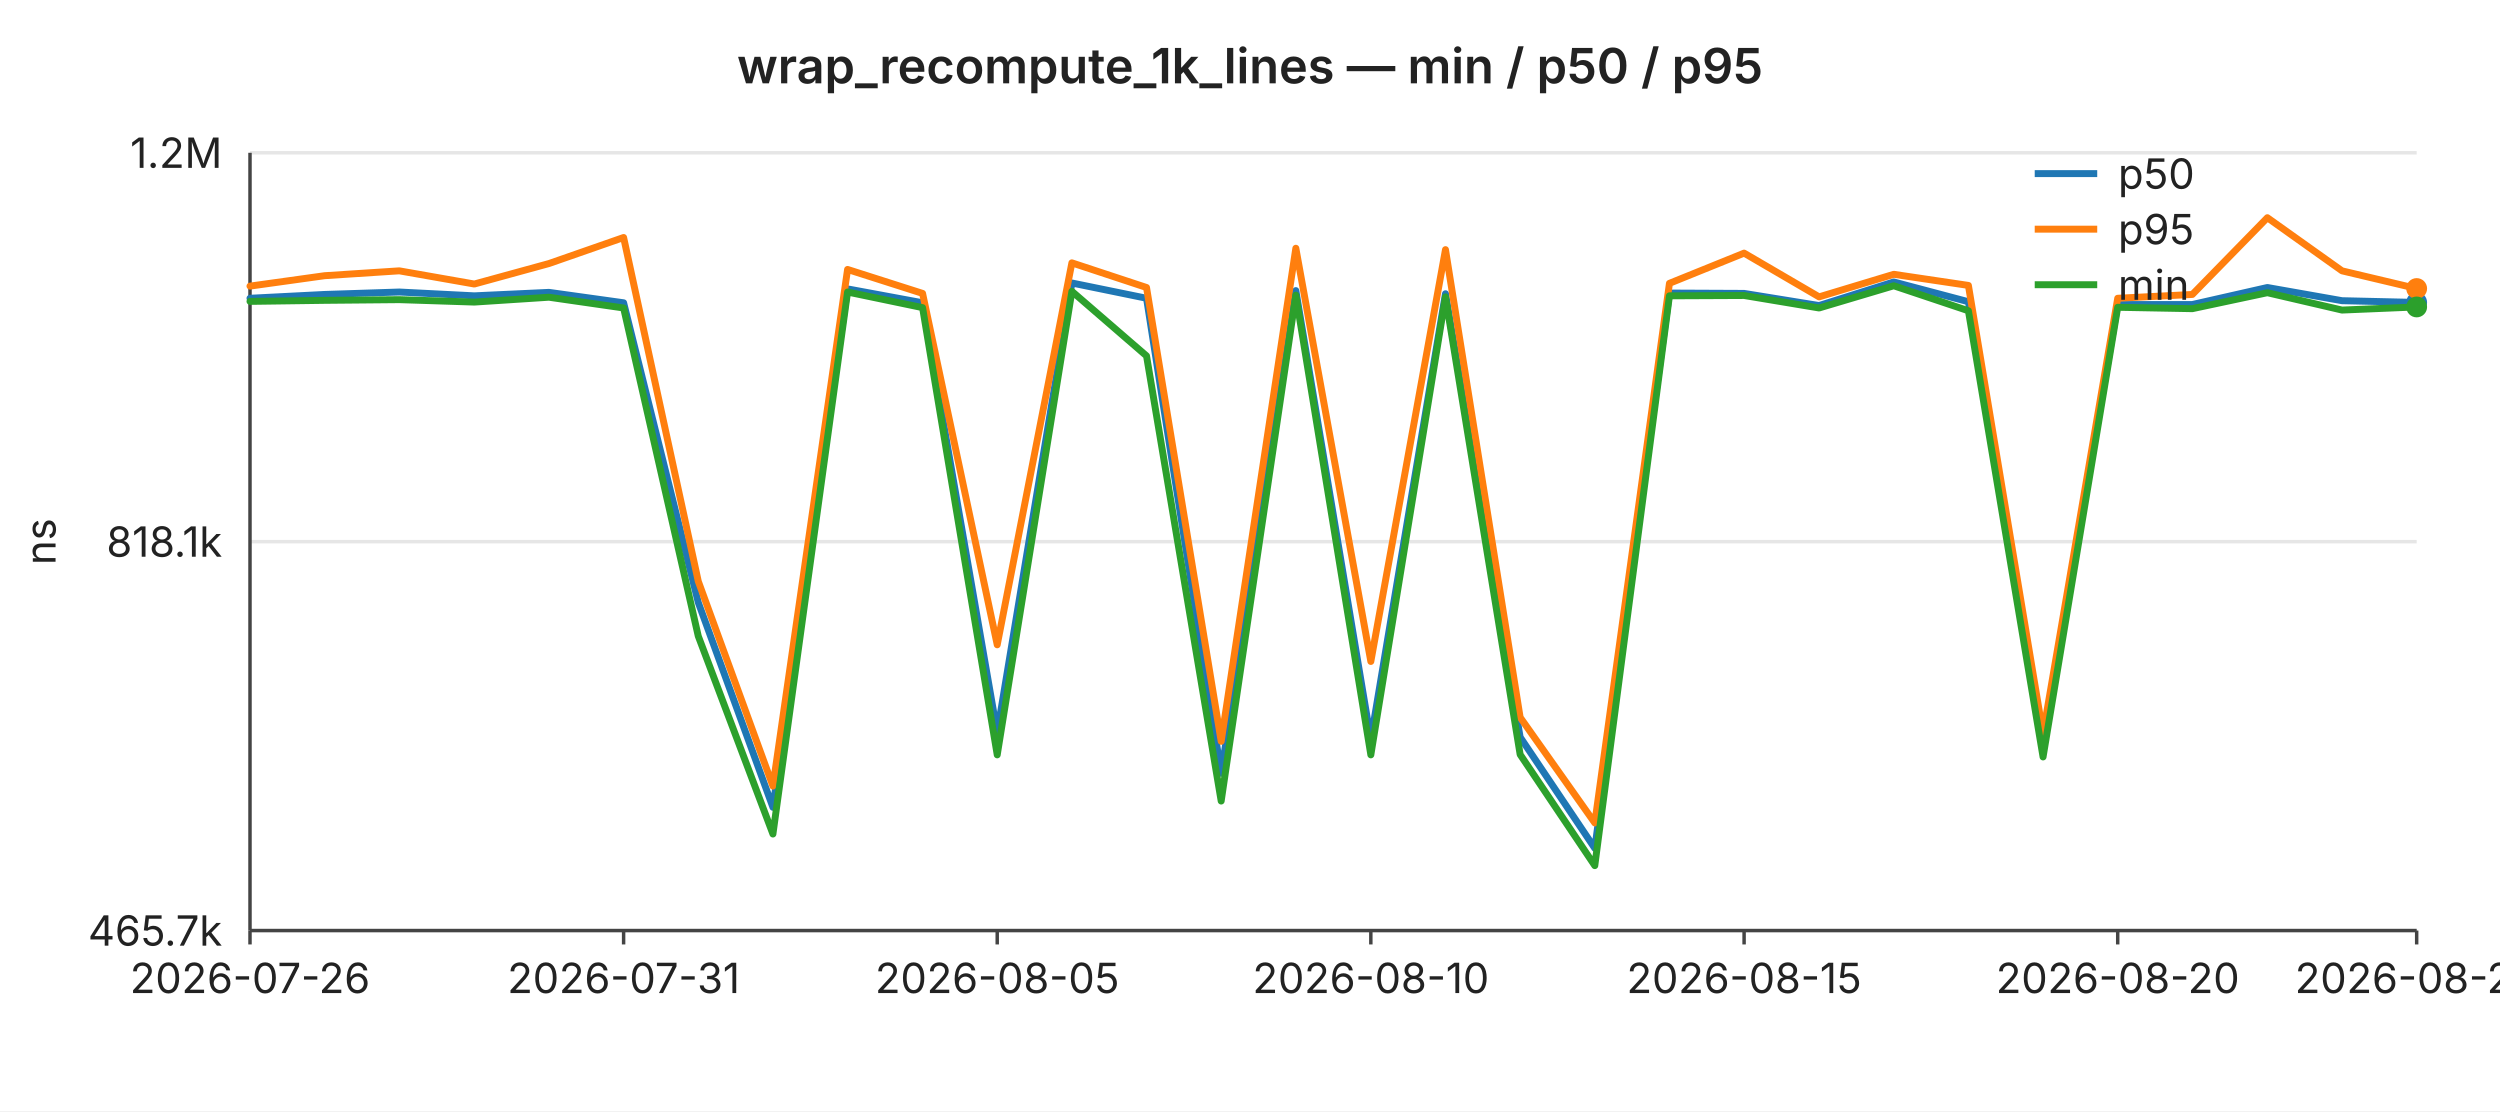
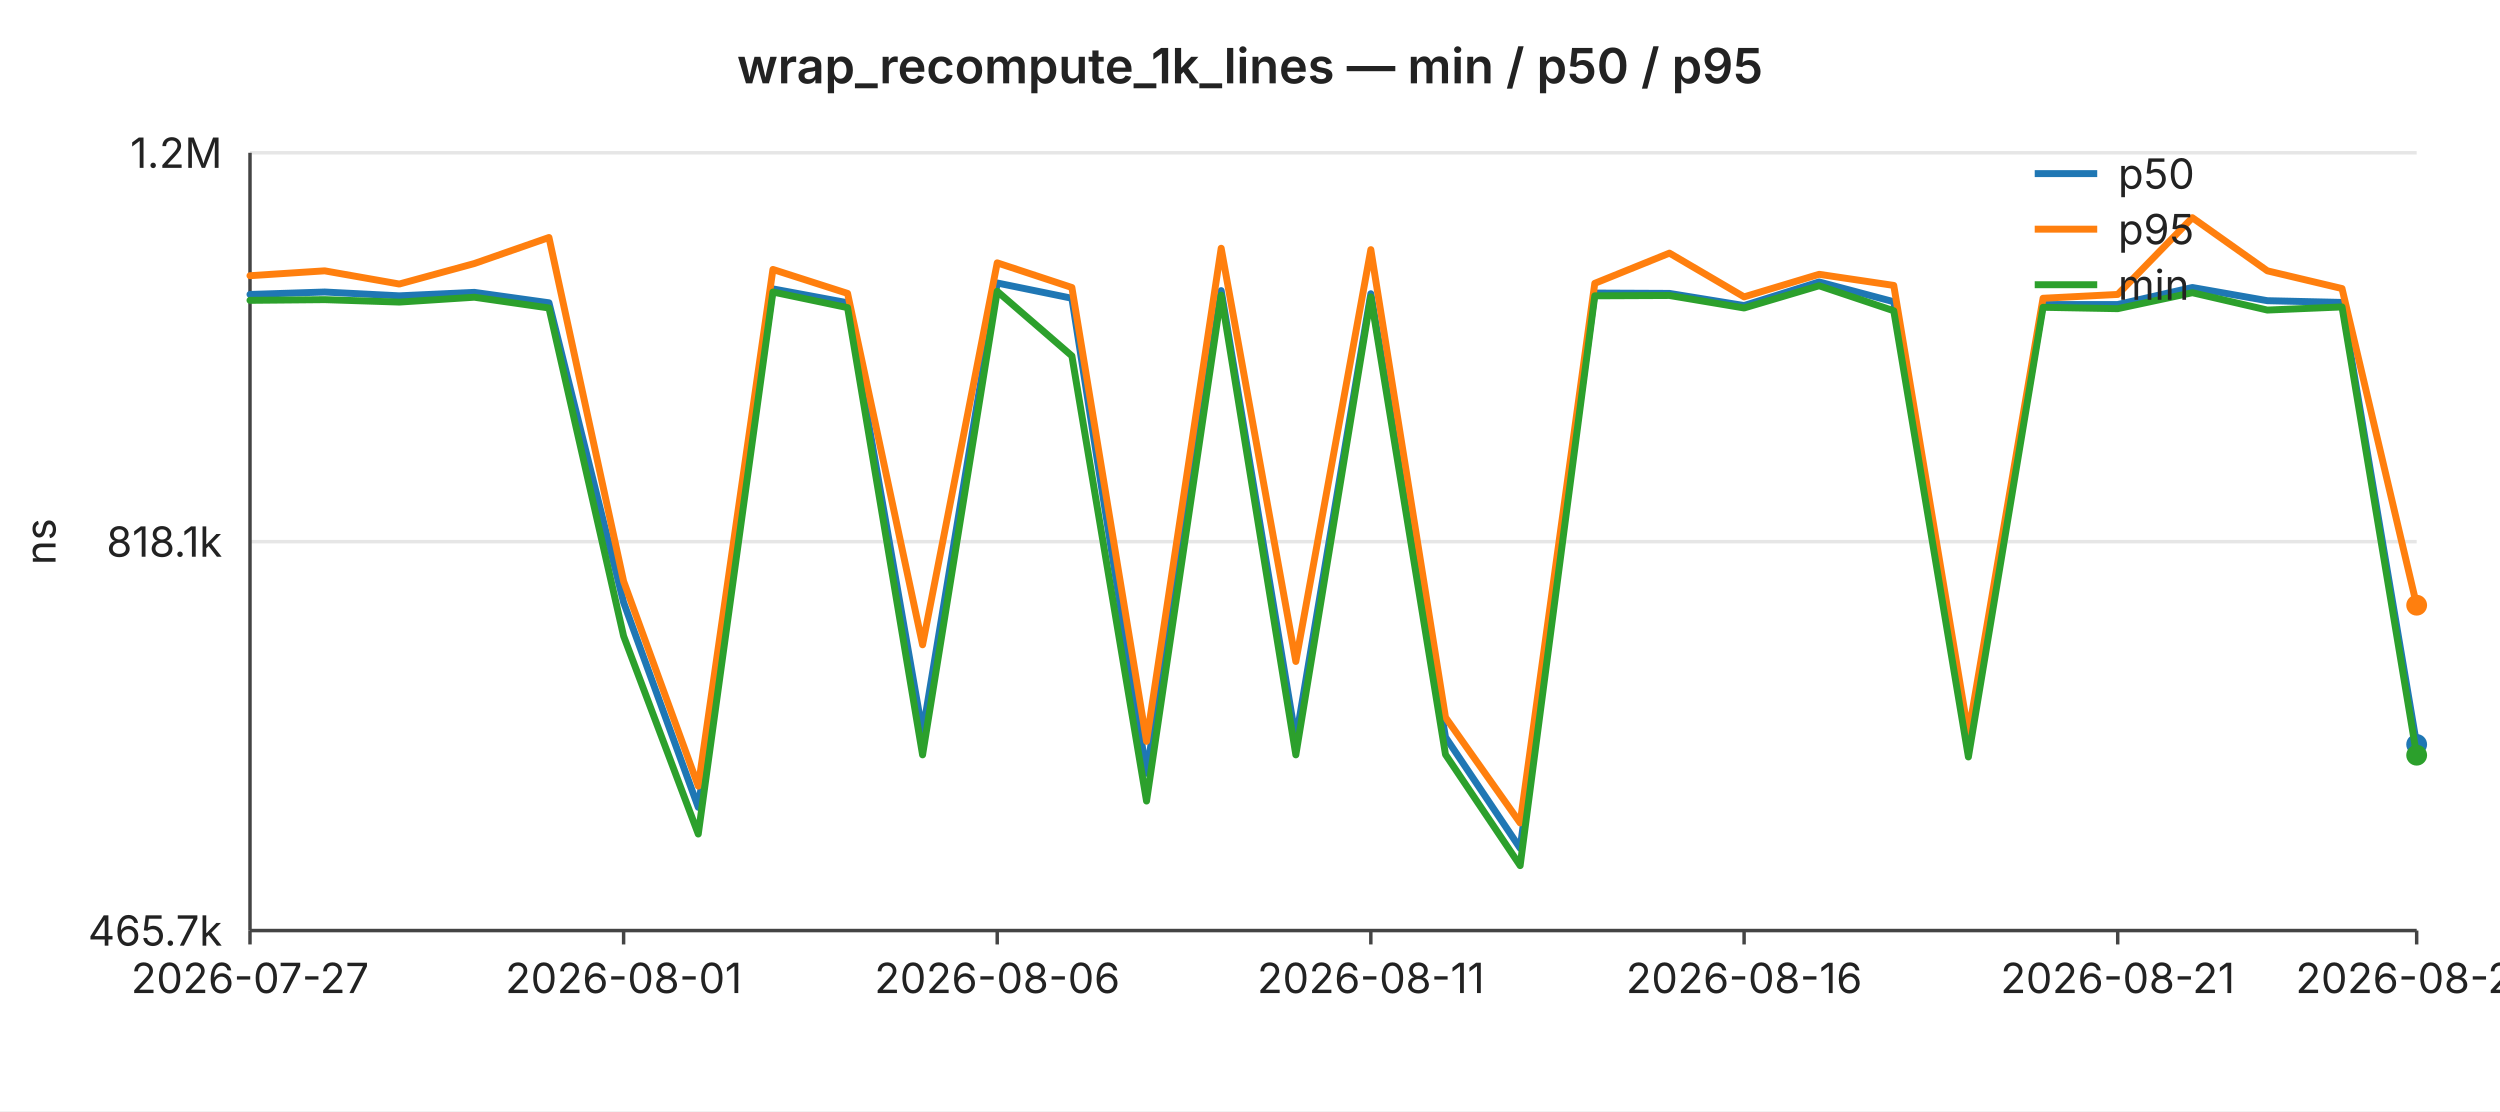
<svg xmlns="http://www.w3.org/2000/svg" width="720" height="320" viewBox="0 0 720 320" font-family="-apple-system,BlinkMacSystemFont,Segoe UI,sans-serif" font-size="12">
  <rect width="720" height="320" fill="#ffffff" />
  <text x="360" y="24" text-anchor="middle" font-size="14" font-weight="600" fill="#222">wrap_recompute_1k_lines — min / p50 / p95</text>
  <line x1="72" y1="44.0" x2="696" y2="44.0" stroke="#e6e6e6" stroke-width="1" />
  <text x="64" y="44.0" text-anchor="end" dominant-baseline="middle" fill="#222">1.2M</text>
  <line x1="72" y1="156.0" x2="696" y2="156.0" stroke="#e6e6e6" stroke-width="1" />
  <text x="64" y="156.0" text-anchor="end" dominant-baseline="middle" fill="#222">818.1k</text>
  <line x1="72" y1="268.0" x2="696" y2="268.0" stroke="#e6e6e6" stroke-width="1" />
  <text x="64" y="268.0" text-anchor="end" dominant-baseline="middle" fill="#222">465.7k</text>
  <text x="16" y="156" text-anchor="middle" fill="#222" transform="rotate(-90 16 156)">ns</text>
  <line x1="72" y1="44" x2="72" y2="268" stroke="#444" stroke-width="1" />
  <line x1="72" y1="268" x2="696" y2="268" stroke="#444" stroke-width="1" />
  <line x1="72.0" y1="268" x2="72.0" y2="272" stroke="#444" stroke-width="1" />
-   <text x="72.0" y="286" text-anchor="middle" fill="#222">2026-07-26</text>
+   <text x="72.0" y="286" text-anchor="middle" fill="#222">2026-07-27</text>
  <line x1="179.6" y1="268" x2="179.6" y2="272" stroke="#444" stroke-width="1" />
-   <text x="179.6" y="286" text-anchor="middle" fill="#222">2026-07-31</text>
+   <text x="179.6" y="286" text-anchor="middle" fill="#222">2026-08-01</text>
  <line x1="287.2" y1="268" x2="287.2" y2="272" stroke="#444" stroke-width="1" />
-   <text x="287.2" y="286" text-anchor="middle" fill="#222">2026-08-05</text>
+   <text x="287.2" y="286" text-anchor="middle" fill="#222">2026-08-06</text>
  <line x1="394.8" y1="268" x2="394.8" y2="272" stroke="#444" stroke-width="1" />
-   <text x="394.8" y="286" text-anchor="middle" fill="#222">2026-08-10</text>
+   <text x="394.8" y="286" text-anchor="middle" fill="#222">2026-08-11</text>
  <line x1="502.3" y1="268" x2="502.3" y2="272" stroke="#444" stroke-width="1" />
-   <text x="502.3" y="286" text-anchor="middle" fill="#222">2026-08-15</text>
+   <text x="502.3" y="286" text-anchor="middle" fill="#222">2026-08-16</text>
  <line x1="609.9" y1="268" x2="609.9" y2="272" stroke="#444" stroke-width="1" />
-   <text x="609.9" y="286" text-anchor="middle" fill="#222">2026-08-20</text>
+   <text x="609.9" y="286" text-anchor="middle" fill="#222">2026-08-21</text>
  <line x1="696.0" y1="268" x2="696.0" y2="272" stroke="#444" stroke-width="1" />
-   <text x="696.0" y="286" text-anchor="middle" fill="#222">2026-08-24</text>
-   <polyline fill="none" stroke="#1f77b4" stroke-width="2" stroke-linejoin="round" stroke-linecap="round" points="72.0,85.9 93.5,84.8 115.0,84.1 136.6,85.2 158.1,84.2 179.6,87.2 201.1,173.5 222.6,232.5 244.1,83.2 265.7,87.2 287.2,211.0 308.7,81.5 330.2,85.9 351.7,222.7 373.2,83.7 394.8,213.0 416.3,84.6 437.8,212.3 459.3,244.3 480.8,84.4 502.3,84.5 523.9,88.0 545.4,81.2 566.9,86.9 588.4,214.6 609.9,87.7 631.4,87.7 653.0,82.8 674.5,86.6 696.0,87.1" />
-   <circle cx="696.0" cy="87.1" r="3" fill="#1f77b4" />
-   <polyline fill="none" stroke="#ff7f0e" stroke-width="2" stroke-linejoin="round" stroke-linecap="round" points="72.0,82.4 93.5,79.4 115.0,78.0 136.6,81.8 158.1,75.9 179.6,68.4 201.1,167.4 222.6,226.4 244.1,77.6 265.7,84.5 287.2,185.7 308.7,75.7 330.2,82.8 351.7,213.5 373.2,71.5 394.8,190.5 416.3,71.9 437.8,206.6 459.3,237.0 480.8,81.6 502.3,72.9 523.9,85.5 545.4,79.0 566.9,82.2 588.4,211.3 609.9,85.9 631.4,84.8 653.0,62.7 674.5,78.0 696.0,83.1" />
-   <circle cx="696.0" cy="83.1" r="3" fill="#ff7f0e" />
-   <polyline fill="none" stroke="#2ca02c" stroke-width="2" stroke-linejoin="round" stroke-linecap="round" points="72.0,86.8 93.5,86.5 115.0,86.3 136.6,87.0 158.1,85.6 179.6,88.7 201.1,183.2 222.6,240.2 244.1,84.1 265.7,88.6 287.2,217.4 308.7,83.9 330.2,102.5 351.7,230.7 373.2,85.0 394.8,217.4 416.3,85.5 437.8,217.3 459.3,249.3 480.8,85.2 502.3,85.1 523.9,88.7 545.4,82.3 566.9,89.5 588.4,218.0 609.9,88.5 631.4,88.9 653.0,84.3 674.5,89.3 696.0,88.4" />
-   <circle cx="696.0" cy="88.4" r="3" fill="#2ca02c" />
+   <text x="696.0" y="286" text-anchor="middle" fill="#222">2026-08-25</text>
+   <polyline fill="none" stroke="#1f77b4" stroke-width="2" stroke-linejoin="round" stroke-linecap="round" points="72.0,84.8 93.5,84.1 115.0,85.2 136.6,84.2 158.1,87.2 179.6,173.5 201.1,232.5 222.6,83.2 244.1,87.2 265.7,211.0 287.2,81.5 308.7,85.9 330.2,222.7 351.7,83.7 373.2,213.0 394.8,84.6 416.3,212.3 437.8,244.3 459.3,84.4 480.8,84.5 502.3,88.0 523.9,81.2 545.4,86.9 566.9,214.6 588.4,87.7 609.9,87.7 631.4,82.8 653.0,86.6 674.5,87.1 696.0,214.4" />
+   <circle cx="696.0" cy="214.4" r="3" fill="#1f77b4" />
+   <polyline fill="none" stroke="#ff7f0e" stroke-width="2" stroke-linejoin="round" stroke-linecap="round" points="72.0,79.4 93.5,78.0 115.0,81.8 136.6,75.9 158.1,68.4 179.6,167.4 201.1,226.4 222.6,77.6 244.1,84.5 265.7,185.7 287.2,75.7 308.7,82.8 330.2,213.5 351.7,71.5 373.2,190.5 394.8,71.9 416.3,206.6 437.8,237.0 459.3,81.6 480.8,72.9 502.3,85.5 523.9,79.0 545.4,82.2 566.9,211.3 588.4,85.9 609.9,84.8 631.4,62.7 653.0,78.0 674.5,83.1 696.0,174.3" />
+   <circle cx="696.0" cy="174.3" r="3" fill="#ff7f0e" />
+   <polyline fill="none" stroke="#2ca02c" stroke-width="2" stroke-linejoin="round" stroke-linecap="round" points="72.0,86.5 93.5,86.3 115.0,87.0 136.6,85.6 158.1,88.7 179.6,183.2 201.1,240.2 222.6,84.1 244.1,88.6 265.7,217.4 287.2,83.9 308.7,102.5 330.2,230.7 351.7,85.0 373.2,217.4 394.8,85.5 416.3,217.3 437.8,249.3 459.3,85.2 480.8,85.1 502.3,88.7 523.9,82.3 545.4,89.5 566.9,218.0 588.4,88.5 609.9,88.9 631.4,84.3 653.0,89.3 674.5,88.4 696.0,217.5" />
+   <circle cx="696.0" cy="217.5" r="3" fill="#2ca02c" />
  <line x1="586" y1="50" x2="604" y2="50" stroke="#1f77b4" stroke-width="2" />
  <text x="610" y="50" dominant-baseline="middle" fill="#222">p50</text>
  <line x1="586" y1="66" x2="604" y2="66" stroke="#ff7f0e" stroke-width="2" />
  <text x="610" y="66" dominant-baseline="middle" fill="#222">p95</text>
  <line x1="586" y1="82" x2="604" y2="82" stroke="#2ca02c" stroke-width="2" />
  <text x="610" y="82" dominant-baseline="middle" fill="#222">min</text>
</svg>
